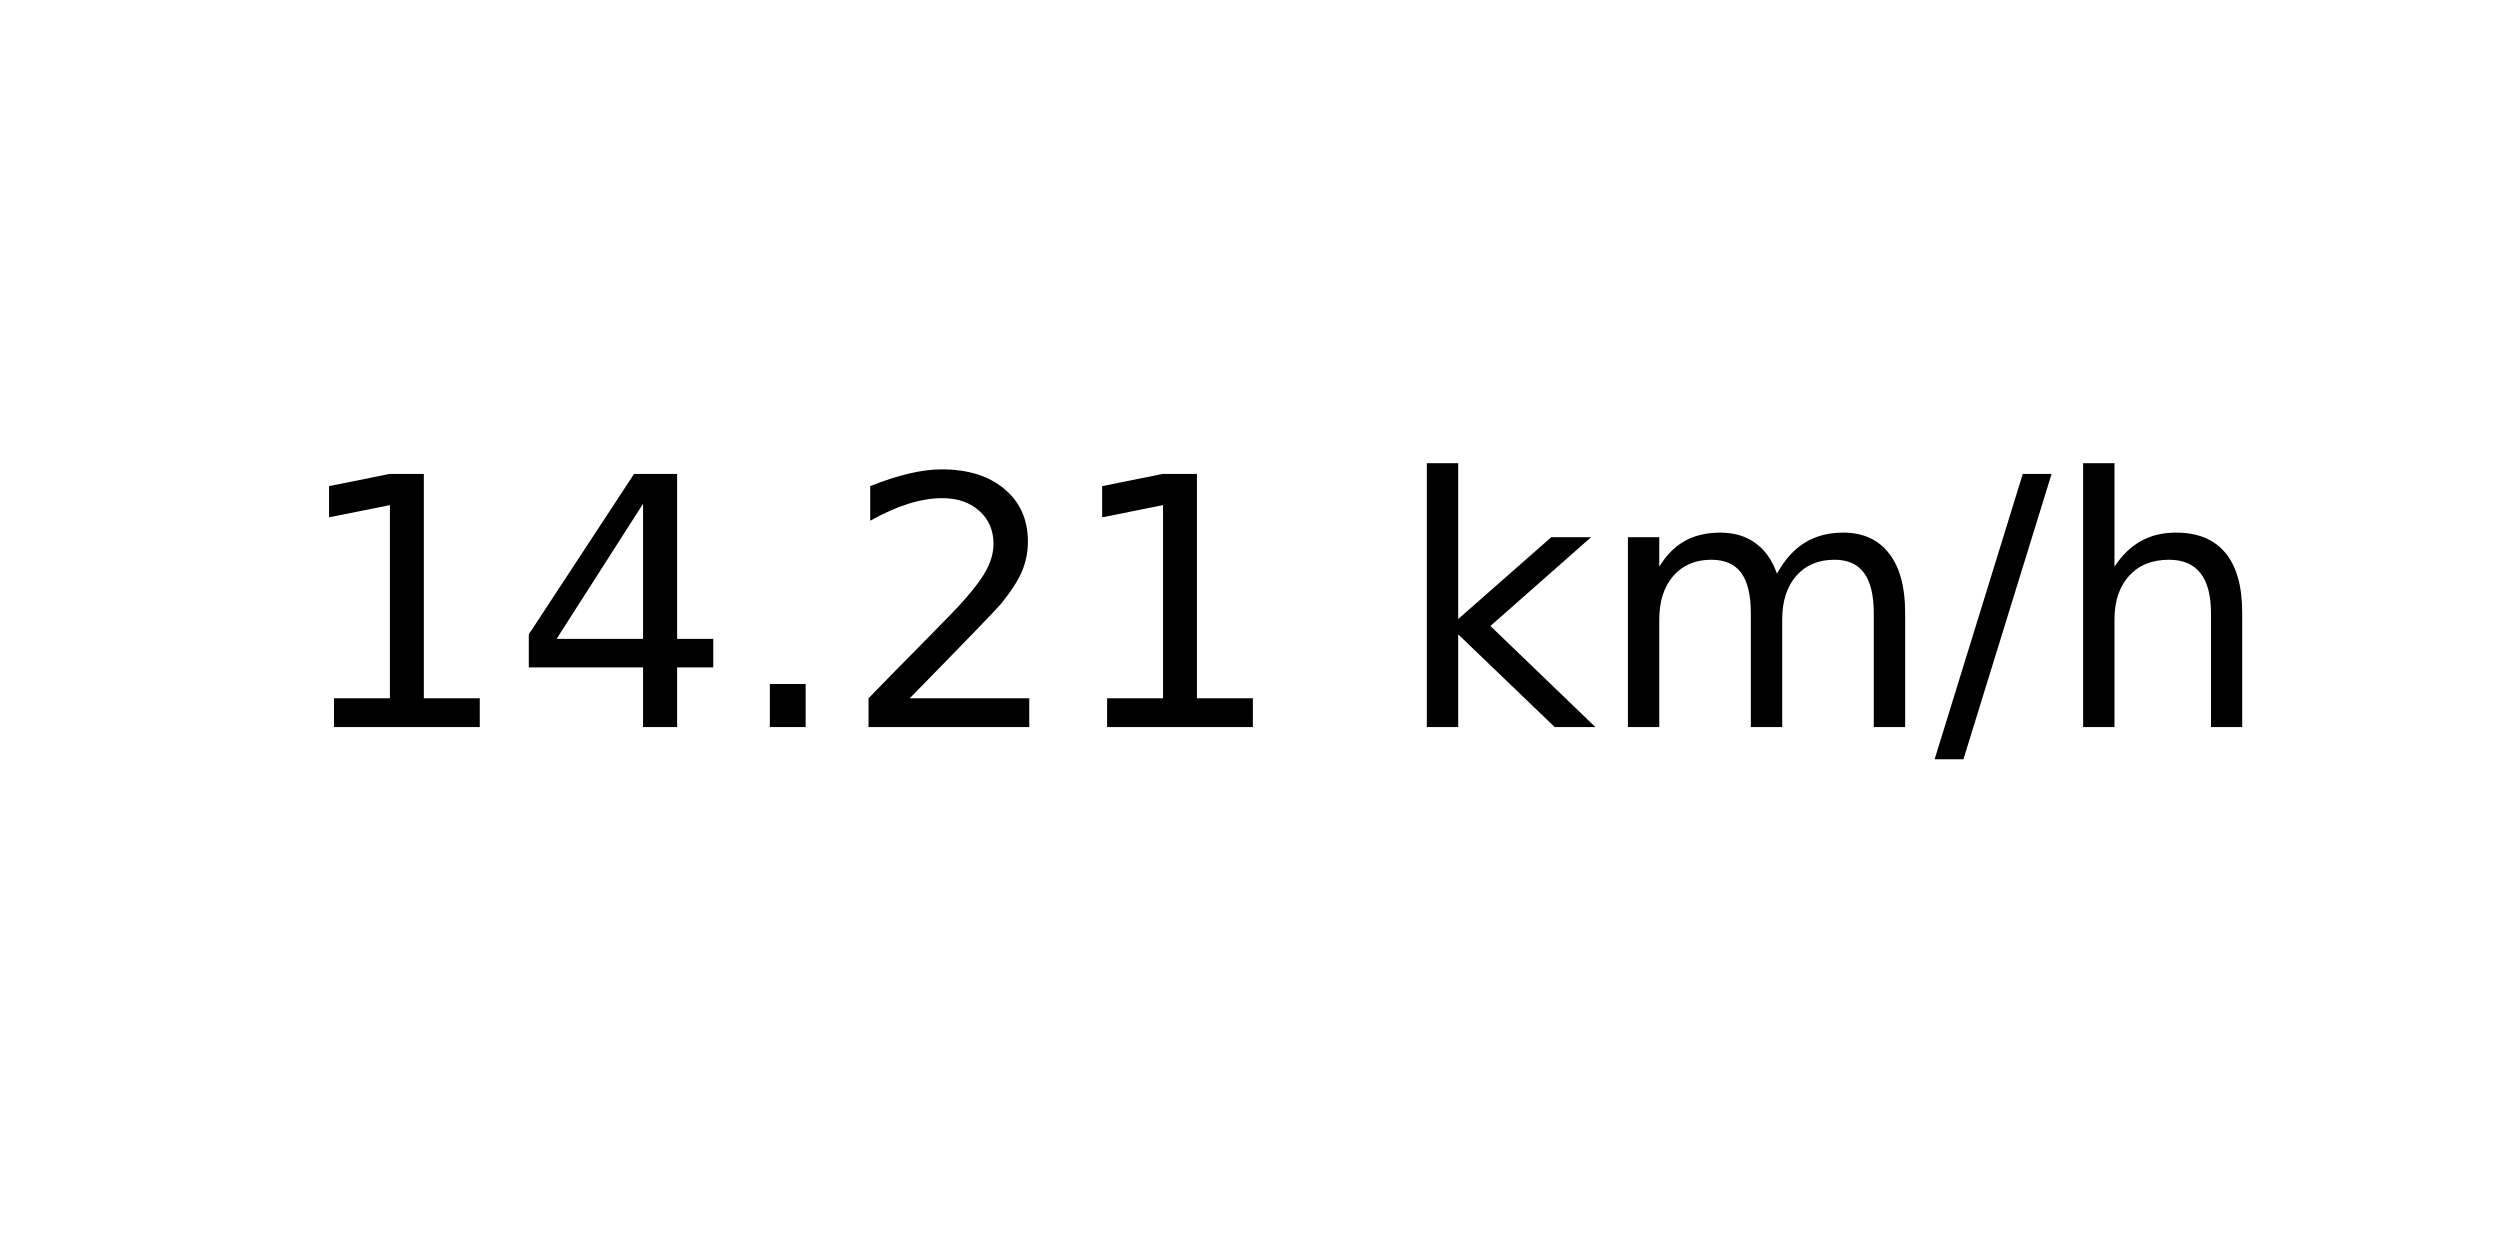
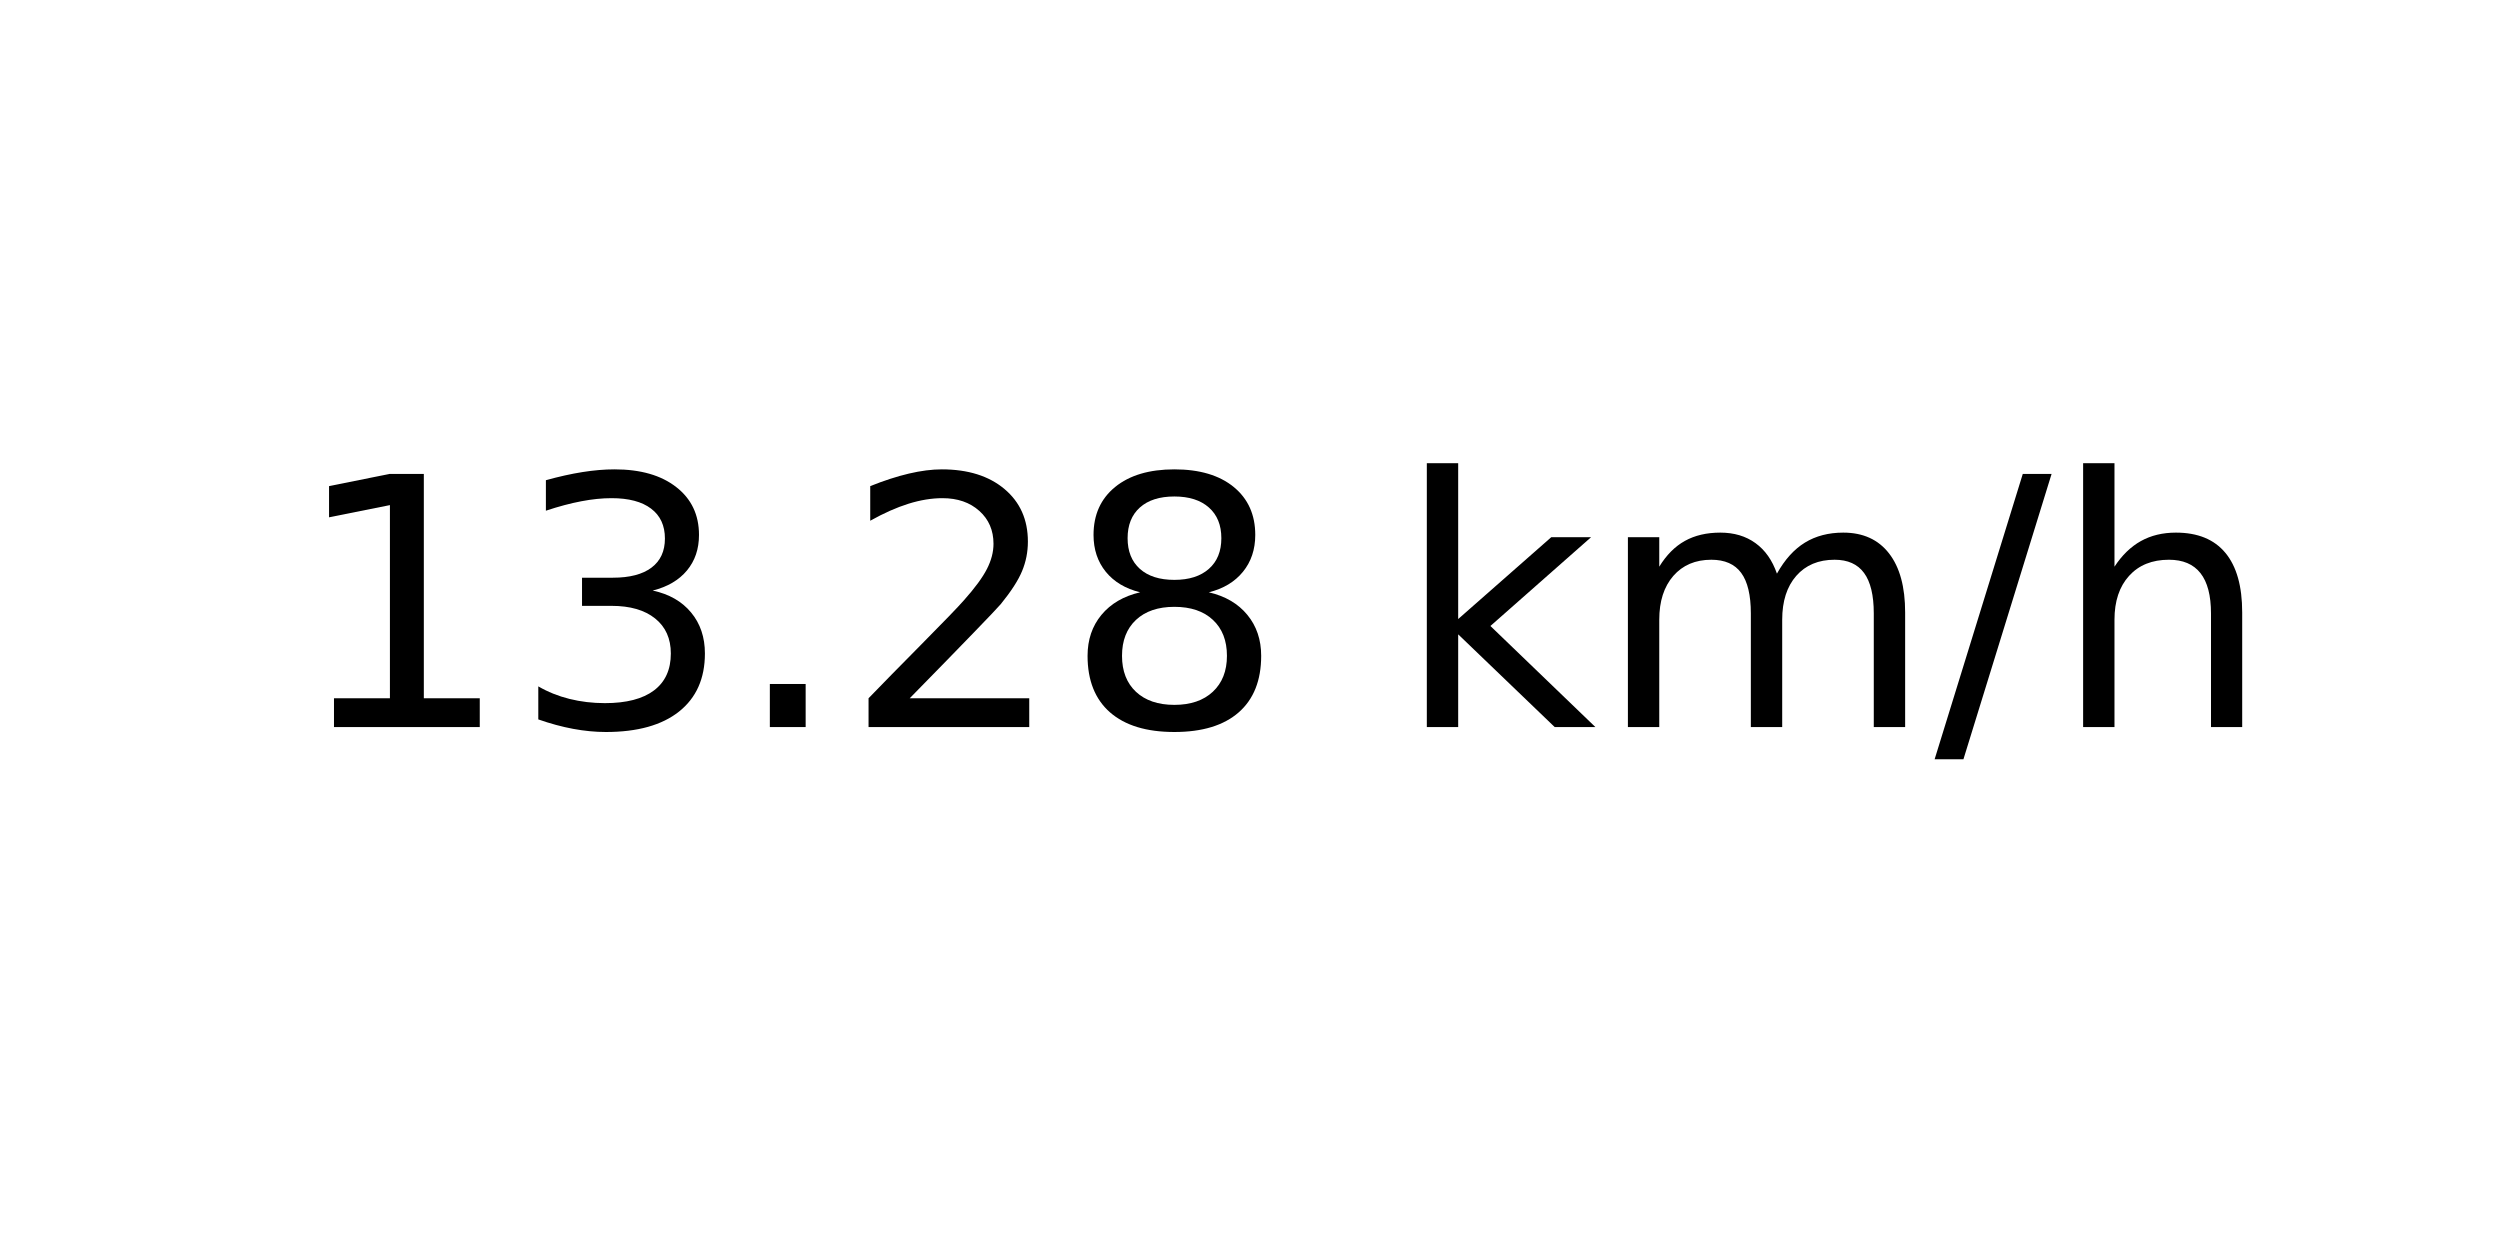
<svg xmlns="http://www.w3.org/2000/svg" xmlns:xlink="http://www.w3.org/1999/xlink" width="72pt" height="36pt" viewBox="0 0 72 36" version="1.1">
  <defs>
    <style type="text/css">*{stroke-linejoin: round; stroke-linecap: butt}</style>
  </defs>
  <g id="figure_1">
    <g id="axes_1">
      <g id="text_1">
        <g transform="translate(8.378125 20.93937) scale(0.1 -0.1)">
          <defs>
            <path id="DejaVuSans-31" d="M 794 531  L 1825 531  L 1825 4091  L 703 3866  L 703 4441  L 1819 4666  L 2450 4666  L 2450 531  L 3481 531  L 3481 0  L 794 0  L 794 531  z " transform="scale(0.015625)" />
-             <path id="DejaVuSans-34" d="M 2419 4116  L 825 1625  L 2419 1625  L 2419 4116  z M 2253 4666  L 3047 4666  L 3047 1625  L 3713 1625  L 3713 1100  L 3047 1100  L 3047 0  L 2419 0  L 2419 1100  L 313 1100  L 313 1709  L 2253 4666  z " transform="scale(0.015625)" />
+             <path id="DejaVuSans-33" d="M 2597 2516  Q 3050 2419 3304 2112  Q 3559 1806 3559 1356  Q 3559 666 3084 287  Q 2609 -91 1734 -91  Q 1441 -91 1130 -33  Q 819 25 488 141  L 488 750  Q 750 597 1062 519  Q 1375 441 1716 441  Q 2309 441 2620 675  Q 2931 909 2931 1356  Q 2931 1769 2642 2001  Q 2353 2234 1838 2234  L 1294 2234  L 1294 2753  L 1863 2753  Q 2328 2753 2575 2939  Q 2822 3125 2822 3475  Q 2822 3834 2567 4026  Q 2313 4219 1838 4219  Q 1578 4219 1281 4162  Q 984 4106 628 3988  L 628 4550  Q 988 4650 1302 4700  Q 1616 4750 1894 4750  Q 2613 4750 3031 4423  Q 3450 4097 3450 3541  Q 3450 3153 3228 2886  Q 3006 2619 2597 2516  z " transform="scale(0.015625)" />
            <path id="DejaVuSans-2e" d="M 684 794  L 1344 794  L 1344 0  L 684 0  L 684 794  z " transform="scale(0.015625)" />
            <path id="DejaVuSans-32" d="M 1228 531  L 3431 531  L 3431 0  L 469 0  L 469 531  Q 828 903 1448 1529  Q 2069 2156 2228 2338  Q 2531 2678 2651 2914  Q 2772 3150 2772 3378  Q 2772 3750 2511 3984  Q 2250 4219 1831 4219  Q 1534 4219 1204 4116  Q 875 4013 500 3803  L 500 4441  Q 881 4594 1212 4672  Q 1544 4750 1819 4750  Q 2544 4750 2975 4387  Q 3406 4025 3406 3419  Q 3406 3131 3298 2873  Q 3191 2616 2906 2266  Q 2828 2175 2409 1742  Q 1991 1309 1228 531  z " transform="scale(0.015625)" />
+             <path id="DejaVuSans-38" d="M 2034 2216  Q 1584 2216 1326 1975  Q 1069 1734 1069 1313  Q 1069 891 1326 650  Q 1584 409 2034 409  Q 2484 409 2743 651  Q 3003 894 3003 1313  Q 3003 1734 2745 1975  Q 2488 2216 2034 2216  z M 1403 2484  Q 997 2584 770 2862  Q 544 3141 544 3541  Q 544 4100 942 4425  Q 1341 4750 2034 4750  Q 2731 4750 3128 4425  Q 3525 4100 3525 3541  Q 3525 3141 3298 2862  Q 3072 2584 2669 2484  Q 3125 2378 3379 2068  Q 3634 1759 3634 1313  Q 3634 634 3220 271  Q 2806 -91 2034 -91  Q 1263 -91 848 271  Q 434 634 434 1313  Q 434 1759 690 2068  Q 947 2378 1403 2484  z M 1172 3481  Q 1172 3119 1398 2916  Q 1625 2713 2034 2713  Q 2441 2713 2670 2916  Q 2900 3119 2900 3481  Q 2900 3844 2670 4047  Q 2441 4250 2034 4250  Q 1625 4250 1398 4047  Q 1172 3844 1172 3481  z " transform="scale(0.015625)" />
            <path id="DejaVuSans-20" transform="scale(0.015625)" />
            <path id="DejaVuSans-6b" d="M 581 4863  L 1159 4863  L 1159 1991  L 2875 3500  L 3609 3500  L 1753 1863  L 3688 0  L 2938 0  L 1159 1709  L 1159 0  L 581 0  L 581 4863  z " transform="scale(0.015625)" />
            <path id="DejaVuSans-6d" d="M 3328 2828  Q 3544 3216 3844 3400  Q 4144 3584 4550 3584  Q 5097 3584 5394 3201  Q 5691 2819 5691 2113  L 5691 0  L 5113 0  L 5113 2094  Q 5113 2597 4934 2840  Q 4756 3084 4391 3084  Q 3944 3084 3684 2787  Q 3425 2491 3425 1978  L 3425 0  L 2847 0  L 2847 2094  Q 2847 2600 2669 2842  Q 2491 3084 2119 3084  Q 1678 3084 1418 2786  Q 1159 2488 1159 1978  L 1159 0  L 581 0  L 581 3500  L 1159 3500  L 1159 2956  Q 1356 3278 1631 3431  Q 1906 3584 2284 3584  Q 2666 3584 2933 3390  Q 3200 3197 3328 2828  z " transform="scale(0.015625)" />
            <path id="DejaVuSans-2f" d="M 1625 4666  L 2156 4666  L 531 -594  L 0 -594  L 1625 4666  z " transform="scale(0.015625)" />
            <path id="DejaVuSans-68" d="M 3513 2113  L 3513 0  L 2938 0  L 2938 2094  Q 2938 2591 2744 2837  Q 2550 3084 2163 3084  Q 1697 3084 1428 2787  Q 1159 2491 1159 1978  L 1159 0  L 581 0  L 581 4863  L 1159 4863  L 1159 2956  Q 1366 3272 1645 3428  Q 1925 3584 2291 3584  Q 2894 3584 3203 3211  Q 3513 2838 3513 2113  z " transform="scale(0.015625)" />
          </defs>
          <use xlink:href="#DejaVuSans-31" />
-           <use xlink:href="#DejaVuSans-34" x="63.623" />
+           <use xlink:href="#DejaVuSans-33" x="63.623" />
          <use xlink:href="#DejaVuSans-2e" x="127.246" />
          <use xlink:href="#DejaVuSans-32" x="159.033" />
-           <use xlink:href="#DejaVuSans-31" x="222.656" />
+           <use xlink:href="#DejaVuSans-38" x="222.656" />
          <use xlink:href="#DejaVuSans-20" x="286.279" />
          <use xlink:href="#DejaVuSans-6b" x="318.066" />
          <use xlink:href="#DejaVuSans-6d" x="375.977" />
          <use xlink:href="#DejaVuSans-2f" x="473.389" />
          <use xlink:href="#DejaVuSans-68" x="507.08" />
        </g>
      </g>
    </g>
  </g>
</svg>
